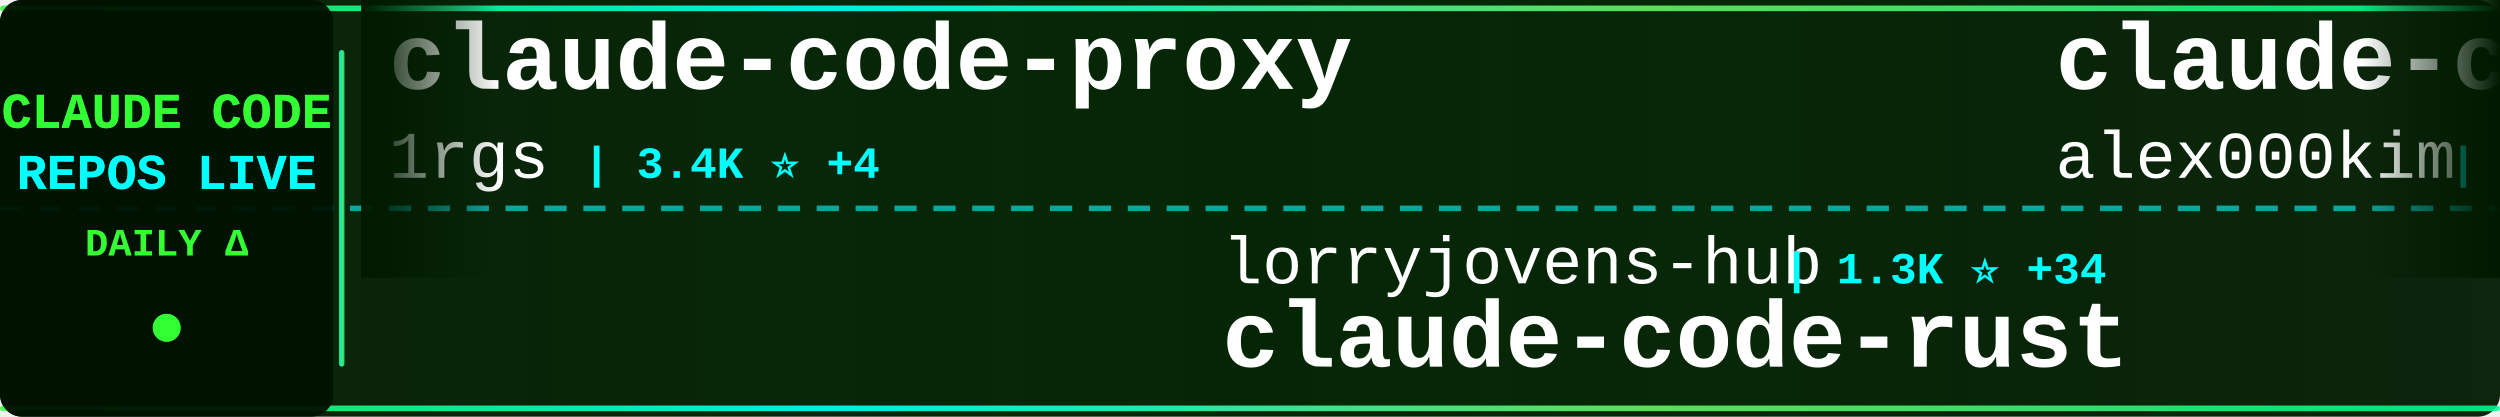
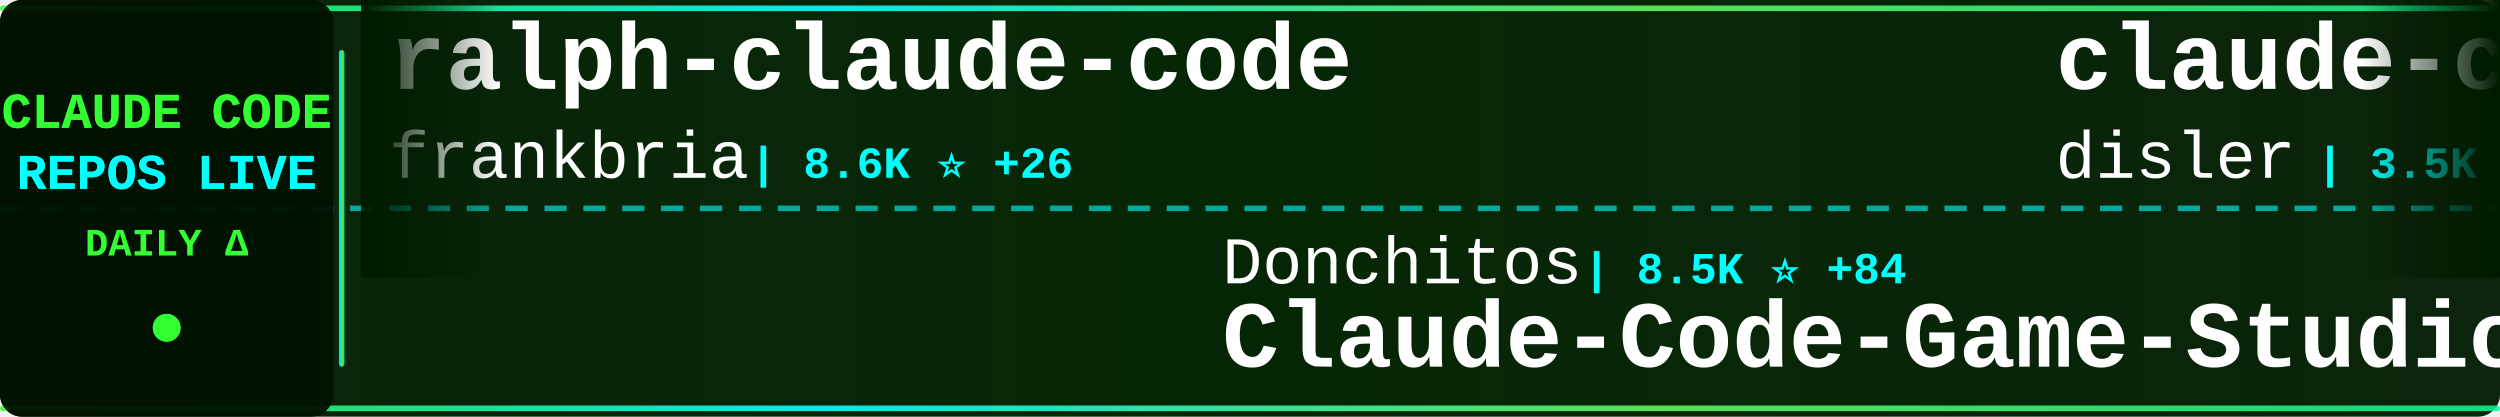
<svg xmlns="http://www.w3.org/2000/svg" width="900" height="150">
  <defs>
    <linearGradient id="tickerBg" x1="0%" y1="0%" x2="100%" y2="0%">
      <stop offset="0%" style="stop-color:#001a00;stop-opacity:0.95" />
      <stop offset="50%" style="stop-color:#002200;stop-opacity:0.98" />
      <stop offset="100%" style="stop-color:#001a00;stop-opacity:0.95" />
    </linearGradient>
    <linearGradient id="borderGrad" x1="0%" y1="0%" x2="100%" y2="0%">
      <stop offset="0%" style="stop-color:#33ff33;stop-opacity:0.85">
        <animate attributeName="stop-opacity" values="0.85;1;0.85" dur="2s" repeatCount="indefinite" />
      </stop>
      <stop offset="33%" style="stop-color:#00ffff;stop-opacity:0.9">
        <animate attributeName="stop-opacity" values="0.9;1;0.9" dur="2.2s" repeatCount="indefinite" />
      </stop>
      <stop offset="66%" style="stop-color:#66ff66;stop-opacity:0.85">
        <animate attributeName="stop-opacity" values="0.85;1;0.85" dur="1.8s" repeatCount="indefinite" />
      </stop>
      <stop offset="100%" style="stop-color:#00ff99;stop-opacity:0.85">
        <animate attributeName="stop-opacity" values="0.85;1;0.85" dur="2s" repeatCount="indefinite" />
      </stop>
    </linearGradient>
    <filter id="textGlow">
      <feGaussianBlur stdDeviation="0.1" result="coloredBlur" />
      <feMerge>
        <feMergeNode in="coloredBlur" />
        <feMergeNode in="SourceGraphic" />
      </feMerge>
    </filter>
    <filter id="metricGlow">
      <feGaussianBlur stdDeviation="0.2" result="coloredBlur" />
      <feMerge>
        <feMergeNode in="coloredBlur" />
        <feMergeNode in="SourceGraphic" />
      </feMerge>
    </filter>
    <linearGradient id="leftFade" x1="0%" y1="0%" x2="100%" y2="0%">
      <stop offset="0%" style="stop-color:#001a00;stop-opacity:1" />
      <stop offset="100%" style="stop-color:#001a00;stop-opacity:0" />
    </linearGradient>
    <linearGradient id="rightFade" x1="0%" y1="0%" x2="100%" y2="0%">
      <stop offset="0%" style="stop-color:#001a00;stop-opacity:0" />
      <stop offset="100%" style="stop-color:#001a00;stop-opacity:1" />
    </linearGradient>
  </defs>
  <rect width="900" height="150" fill="url(#tickerBg)" rx="8" />
  <rect x="0" y="2" width="900" height="2" fill="url(#borderGrad)" rx="1" />
  <rect x="0" y="146" width="900" height="2" fill="url(#borderGrad)" rx="1" />
  <line x1="0" y1="75" x2="900" y2="75" stroke="#00ffff" stroke-width="2" stroke-dasharray="8 6" opacity="0.6" />
  <rect x="0" y="0" width="120" height="150" fill="#001100" opacity="0.95" rx="8" />
  <text x="60" y="46" font-family="'Courier New', monospace" font-size="18" font-weight="bold" fill="#33ff33" text-anchor="middle" filter="url(#textGlow)">
    CLAUDE CODE
  </text>
  <text x="60" y="68" font-family="'Courier New', monospace" font-size="18" font-weight="bold" fill="#00ffff" text-anchor="middle" filter="url(#textGlow)">
    REPOS LIVE
  </text>
  <text x="60" y="92" font-family="'Courier New', monospace" font-size="14" font-weight="bold" fill="#33ff33" text-anchor="middle">
    DAILY Δ
  </text>
  <circle cx="60" cy="118" r="5" fill="#33ff33" filter="url(#metricGlow)">
    <animate attributeName="r" values="4;6;4" dur="1.5s" repeatCount="indefinite" />
    <animate attributeName="opacity" values="0.6;1;0.6" dur="1.5s" repeatCount="indefinite" />
  </circle>
  <rect x="122" y="18" width="2" height="114" fill="url(#borderGrad)" rx="1" />
  <clipPath id="tickerClip">
    <rect x="130" y="0" width="770" height="150" />
  </clipPath>
  <g clip-path="url(#tickerClip)">
    <g id="tickerItems">
      <animateTransform attributeName="transform" attributeType="XML" type="translate" from="0 0" to="-3000 0" dur="54s" repeatCount="indefinite" />
      <g transform="translate(0, 0)">
-         <text x="140" y="32" font-family="'Courier New', monospace" font-size="34" font-weight="bold" fill="#ffffff">claude-code-proxy</text>
-         <text x="140" y="64" font-family="'Courier New', monospace" font-size="24" font-weight="normal" fill="#ffffff" opacity="1.0">1rgs</text>
-         <text x="210" y="64" font-family="'Courier New', monospace" font-size="16" font-weight="bold" fill="#00ffff"> | 3.4K ⭐ +4</text>
+         <text x="140" y="32" font-family="'Courier New', monospace" font-size="34" font-weight="bold" fill="#ffffff">ralph-claude-code</text>
+         <text x="140" y="64" font-family="'Courier New', monospace" font-size="24" font-weight="normal" fill="#ffffff" opacity="1.0">frankbria</text>
+         <text x="270" y="64" font-family="'Courier New', monospace" font-size="16" font-weight="bold" fill="#00ffff"> | 8.6K ⭐ +26</text>
      </g>
      <g transform="translate(300, 0)">
+         <text x="140" y="102" font-family="'Courier New', monospace" font-size="24" font-weight="normal" fill="#ffffff" opacity="1.0">Donchitos</text>
+         <text x="270" y="102" font-family="'Courier New', monospace" font-size="16" font-weight="bold" fill="#00ffff"> | 8.5K ⭐ +84</text>
+         <text x="140" y="132" font-family="'Courier New', monospace" font-size="34" font-weight="bold" fill="#ffffff">Claude-Code-Game-Studios</text>
+       </g>
+       <g transform="translate(600, 0)">
+         <text x="140" y="32" font-family="'Courier New', monospace" font-size="34" font-weight="bold" fill="#ffffff">claude-code-hooks-master...</text>
+         <text x="140" y="64" font-family="'Courier New', monospace" font-size="24" font-weight="normal" fill="#ffffff" opacity="1.0">disler</text>
+         <text x="234" y="64" font-family="'Courier New', monospace" font-size="16" font-weight="bold" fill="#00ffff"> | 3.5K ⭐ +4</text>
+       </g>
+       <g transform="translate(900, 0)">
+         <text x="140" y="102" font-family="'Courier New', monospace" font-size="24" font-weight="normal" fill="#ffffff" opacity="1.0">xorespesp</text>
+         <text x="270" y="102" font-family="'Courier New', monospace" font-size="16" font-weight="bold" fill="#00ffff"> | 209 ⭐ +1</text>
+         <text x="140" y="132" font-family="'Courier New', monospace" font-size="34" font-weight="bold" fill="#ffffff">claude-code</text>
+       </g>
+       <g transform="translate(1200, 0)">
+         <text x="140" y="32" font-family="'Courier New', monospace" font-size="34" font-weight="bold" fill="#ffffff">ClaudeCodeAgents</text>
+         <text x="140" y="64" font-family="'Courier New', monospace" font-size="24" font-weight="normal" fill="#ffffff" opacity="1.0">darcyegb</text>
+         <text x="258" y="64" font-family="'Courier New', monospace" font-size="16" font-weight="bold" fill="#00ffff"> | 648 ⭐ +1</text>
+       </g>
+       <g transform="translate(1500, 0)">
        <text x="140" y="102" font-family="'Courier New', monospace" font-size="24" font-weight="normal" fill="#ffffff" opacity="1.0">lorryjovens-hub</text>
-         <text x="342" y="102" font-family="'Courier New', monospace" font-size="16" font-weight="bold" fill="#00ffff"> | 1.3K ⭐ +34</text>
+         <text x="342" y="102" font-family="'Courier New', monospace" font-size="16" font-weight="bold" fill="#00ffff"> | 1.3K ⭐ +31</text>
        <text x="140" y="132" font-family="'Courier New', monospace" font-size="34" font-weight="bold" fill="#ffffff">claude-code-rust</text>
      </g>
-       <g transform="translate(600, 0)">
-         <text x="140" y="32" font-family="'Courier New', monospace" font-size="34" font-weight="bold" fill="#ffffff">claude-code</text>
-         <text x="140" y="64" font-family="'Courier New', monospace" font-size="24" font-weight="normal" fill="#ffffff" opacity="1.0">alex000kim</text>
-         <text x="282" y="64" font-family="'Courier New', monospace" font-size="16" font-weight="bold" fill="#00ffff"> | 205 ⭐ +4</text>
-       </g>
-       <g transform="translate(900, 0)">
-         <text x="140" y="102" font-family="'Courier New', monospace" font-size="24" font-weight="normal" fill="#ffffff" opacity="1.0">snarktank</text>
-         <text x="270" y="102" font-family="'Courier New', monospace" font-size="16" font-weight="bold" fill="#00ffff"> | 14.9K ⭐ +224</text>
-         <text x="140" y="132" font-family="'Courier New', monospace" font-size="34" font-weight="bold" fill="#ffffff">ralph</text>
-       </g>
-       <g transform="translate(1200, 0)">
-         <text x="140" y="32" font-family="'Courier New', monospace" font-size="34" font-weight="bold" fill="#ffffff">claude-code-source-build</text>
-         <text x="140" y="64" font-family="'Courier New', monospace" font-size="24" font-weight="normal" fill="#ffffff" opacity="1.0">andrew-kramer-inno</text>
-         <text x="378" y="64" font-family="'Courier New', monospace" font-size="16" font-weight="bold" fill="#00ffff"> | 561 ⭐ +3</text>
-       </g>
-       <g transform="translate(1500, 0)">
-         <text x="140" y="102" font-family="'Courier New', monospace" font-size="24" font-weight="normal" fill="#ffffff" opacity="1.0">fuergaosi233</text>
-         <text x="306" y="102" font-family="'Courier New', monospace" font-size="16" font-weight="bold" fill="#00ffff"> | 2.4K ⭐ +11</text>
-         <text x="140" y="132" font-family="'Courier New', monospace" font-size="34" font-weight="bold" fill="#ffffff">claude-code-proxy</text>
-       </g>
      <g transform="translate(1800, 0)">
-         <text x="140" y="32" font-family="'Courier New', monospace" font-size="34" font-weight="bold" fill="#ffffff">how-claude-code-works</text>
-         <text x="140" y="64" font-family="'Courier New', monospace" font-size="24" font-weight="normal" fill="#ffffff" opacity="1.0">Windy3f3f3f3f</text>
-         <text x="318" y="64" font-family="'Courier New', monospace" font-size="16" font-weight="bold" fill="#00ffff"> | 1.7K ⭐ +39</text>
+         <text x="140" y="32" font-family="'Courier New', monospace" font-size="34" font-weight="bold" fill="#ffffff">Claude-Code-x-OpenClaw-G...</text>
+         <text x="140" y="64" font-family="'Courier New', monospace" font-size="24" font-weight="normal" fill="#ffffff" opacity="1.0">KimYx0207</text>
+         <text x="270" y="64" font-family="'Courier New', monospace" font-size="16" font-weight="bold" fill="#00ffff"> | 3.1K ⭐ +33</text>
      </g>
      <g transform="translate(2100, 0)">
-         <text x="140" y="102" font-family="'Courier New', monospace" font-size="24" font-weight="normal" fill="#ffffff" opacity="1.0">lst97</text>
-         <text x="222" y="102" font-family="'Courier New', monospace" font-size="16" font-weight="bold" fill="#00ffff"> | 1.5K ⭐ +1</text>
-         <text x="140" y="132" font-family="'Courier New', monospace" font-size="34" font-weight="bold" fill="#ffffff">claude-code-sub-agents</text>
+         <text x="140" y="102" font-family="'Courier New', monospace" font-size="24" font-weight="normal" fill="#ffffff" opacity="1.0">freestylefly</text>
+         <text x="306" y="102" font-family="'Courier New', monospace" font-size="16" font-weight="bold" fill="#00ffff"> | 119 ⭐</text>
+         <text x="140" y="132" font-family="'Courier New', monospace" font-size="34" font-weight="bold" fill="#ffffff">claude-code</text>
      </g>
      <g transform="translate(2400, 0)">
-         <text x="140" y="32" font-family="'Courier New', monospace" font-size="34" font-weight="bold" fill="#ffffff">superpowers</text>
-         <text x="140" y="64" font-family="'Courier New', monospace" font-size="24" font-weight="normal" fill="#ffffff" opacity="1.0">obra</text>
-         <text x="210" y="64" font-family="'Courier New', monospace" font-size="16" font-weight="bold" fill="#00ffff"> | 143.0K ⭐ +2.3K</text>
+         <text x="140" y="32" font-family="'Courier New', monospace" font-size="34" font-weight="bold" fill="#ffffff">sc-claude-code-files</text>
+         <text x="140" y="64" font-family="'Courier New', monospace" font-size="24" font-weight="normal" fill="#ffffff" opacity="1.0">https-deeplearning-ai</text>
+         <text x="414" y="64" font-family="'Courier New', monospace" font-size="16" font-weight="bold" fill="#00ffff"> | 480 ⭐</text>
      </g>
      <g transform="translate(2700, 0)">
-         <text x="140" y="102" font-family="'Courier New', monospace" font-size="24" font-weight="normal" fill="#ffffff" opacity="1.0">codeaashu</text>
-         <text x="270" y="102" font-family="'Courier New', monospace" font-size="16" font-weight="bold" fill="#00ffff"> | 1.9K ⭐ +62</text>
+         <text x="140" y="102" font-family="'Courier New', monospace" font-size="24" font-weight="normal" fill="#ffffff" opacity="1.0">jarmuine</text>
+         <text x="258" y="102" font-family="'Courier New', monospace" font-size="16" font-weight="bold" fill="#00ffff"> | 2.0K ⭐ +25</text>
        <text x="140" y="132" font-family="'Courier New', monospace" font-size="34" font-weight="bold" fill="#ffffff">claude-code</text>
      </g>
      <g transform="translate(3000, 0)">
-         <text x="140" y="32" font-family="'Courier New', monospace" font-size="34" font-weight="bold" fill="#ffffff">claude-code-proxy</text>
-         <text x="140" y="64" font-family="'Courier New', monospace" font-size="24" font-weight="normal" fill="#ffffff" opacity="1.0">1rgs</text>
-         <text x="210" y="64" font-family="'Courier New', monospace" font-size="16" font-weight="bold" fill="#00ffff"> | 3.4K ⭐ +4</text>
+         <text x="140" y="32" font-family="'Courier New', monospace" font-size="34" font-weight="bold" fill="#ffffff">ralph-claude-code</text>
+         <text x="140" y="64" font-family="'Courier New', monospace" font-size="24" font-weight="normal" fill="#ffffff" opacity="1.0">frankbria</text>
+         <text x="270" y="64" font-family="'Courier New', monospace" font-size="16" font-weight="bold" fill="#00ffff"> | 8.6K ⭐ +26</text>
      </g>
      <g transform="translate(3300, 0)">
-         <text x="140" y="102" font-family="'Courier New', monospace" font-size="24" font-weight="normal" fill="#ffffff" opacity="1.0">lorryjovens-hub</text>
-         <text x="342" y="102" font-family="'Courier New', monospace" font-size="16" font-weight="bold" fill="#00ffff"> | 1.3K ⭐ +34</text>
-         <text x="140" y="132" font-family="'Courier New', monospace" font-size="34" font-weight="bold" fill="#ffffff">claude-code-rust</text>
+         <text x="140" y="102" font-family="'Courier New', monospace" font-size="24" font-weight="normal" fill="#ffffff" opacity="1.0">Donchitos</text>
+         <text x="270" y="102" font-family="'Courier New', monospace" font-size="16" font-weight="bold" fill="#00ffff"> | 8.5K ⭐ +84</text>
+         <text x="140" y="132" font-family="'Courier New', monospace" font-size="34" font-weight="bold" fill="#ffffff">Claude-Code-Game-Studios</text>
      </g>
      <g transform="translate(3600, 0)">
-         <text x="140" y="32" font-family="'Courier New', monospace" font-size="34" font-weight="bold" fill="#ffffff">claude-code</text>
-         <text x="140" y="64" font-family="'Courier New', monospace" font-size="24" font-weight="normal" fill="#ffffff" opacity="1.0">alex000kim</text>
-         <text x="282" y="64" font-family="'Courier New', monospace" font-size="16" font-weight="bold" fill="#00ffff"> | 205 ⭐ +4</text>
+         <text x="140" y="32" font-family="'Courier New', monospace" font-size="34" font-weight="bold" fill="#ffffff">claude-code-hooks-master...</text>
+         <text x="140" y="64" font-family="'Courier New', monospace" font-size="24" font-weight="normal" fill="#ffffff" opacity="1.0">disler</text>
+         <text x="234" y="64" font-family="'Courier New', monospace" font-size="16" font-weight="bold" fill="#00ffff"> | 3.5K ⭐ +4</text>
      </g>
      <g transform="translate(3900, 0)">
-         <text x="140" y="102" font-family="'Courier New', monospace" font-size="24" font-weight="normal" fill="#ffffff" opacity="1.0">snarktank</text>
-         <text x="270" y="102" font-family="'Courier New', monospace" font-size="16" font-weight="bold" fill="#00ffff"> | 14.9K ⭐ +224</text>
-         <text x="140" y="132" font-family="'Courier New', monospace" font-size="34" font-weight="bold" fill="#ffffff">ralph</text>
+         <text x="140" y="102" font-family="'Courier New', monospace" font-size="24" font-weight="normal" fill="#ffffff" opacity="1.0">xorespesp</text>
+         <text x="270" y="102" font-family="'Courier New', monospace" font-size="16" font-weight="bold" fill="#00ffff"> | 209 ⭐ +1</text>
+         <text x="140" y="132" font-family="'Courier New', monospace" font-size="34" font-weight="bold" fill="#ffffff">claude-code</text>
      </g>
    </g>
  </g>
  <rect x="130" y="0" width="50" height="100" fill="url(#leftFade)" />
  <rect x="850" y="0" width="50" height="100" fill="url(#rightFade)" />
</svg>
